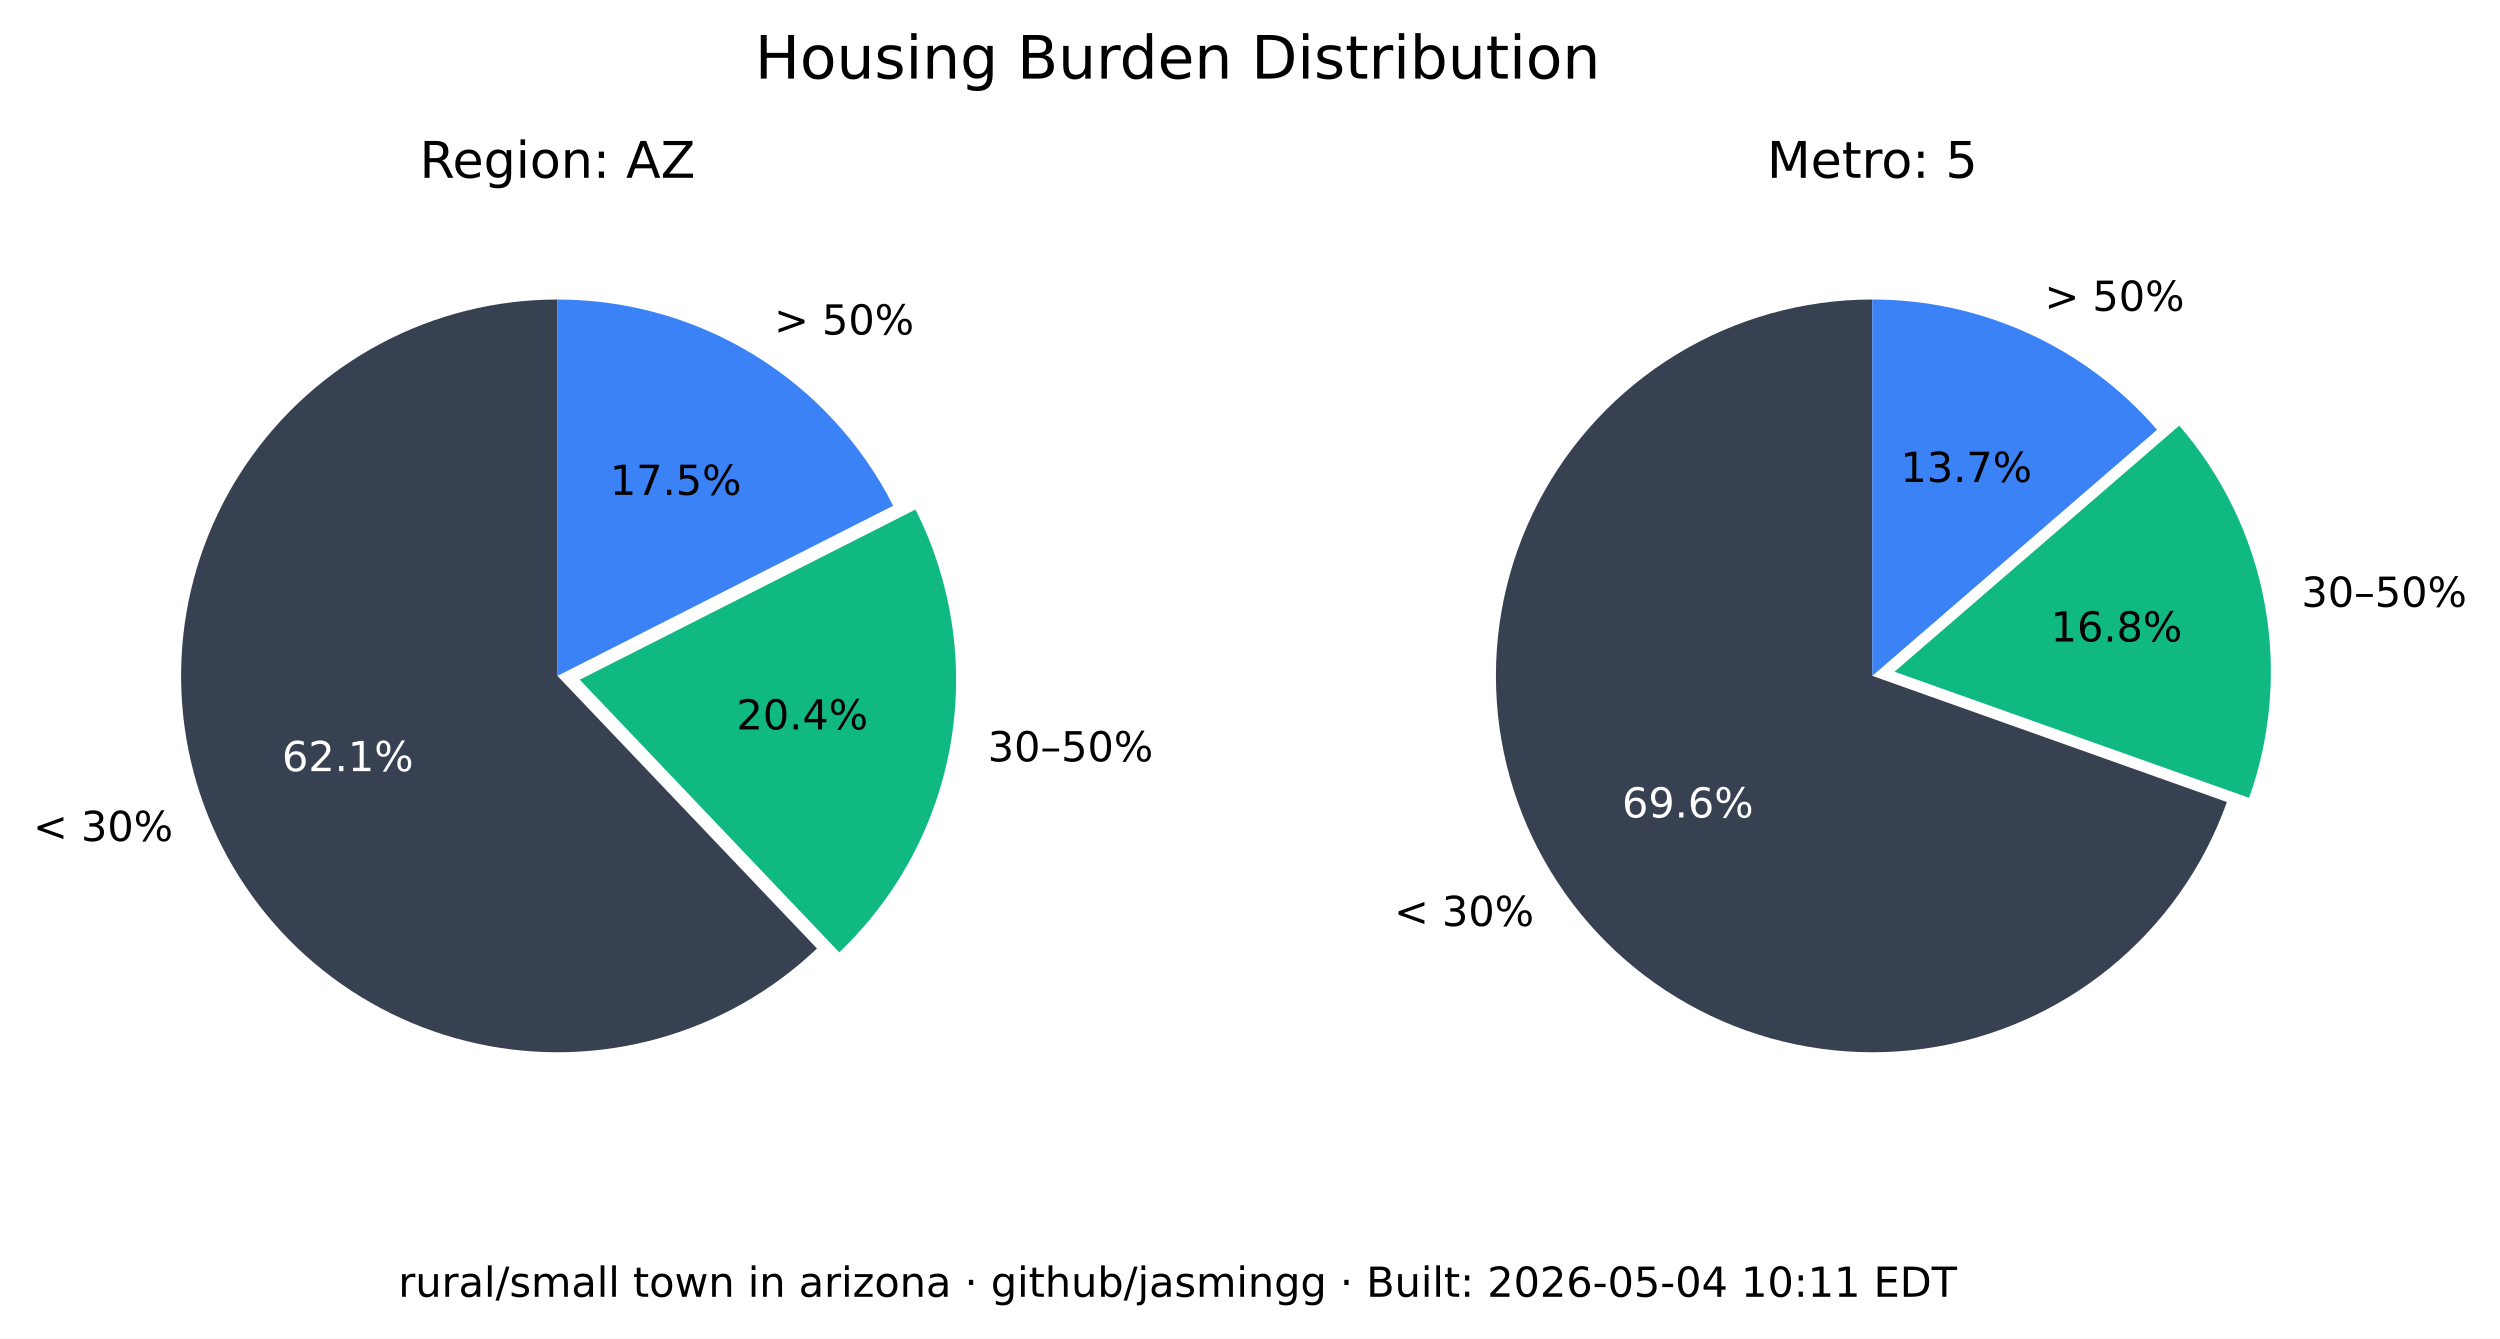
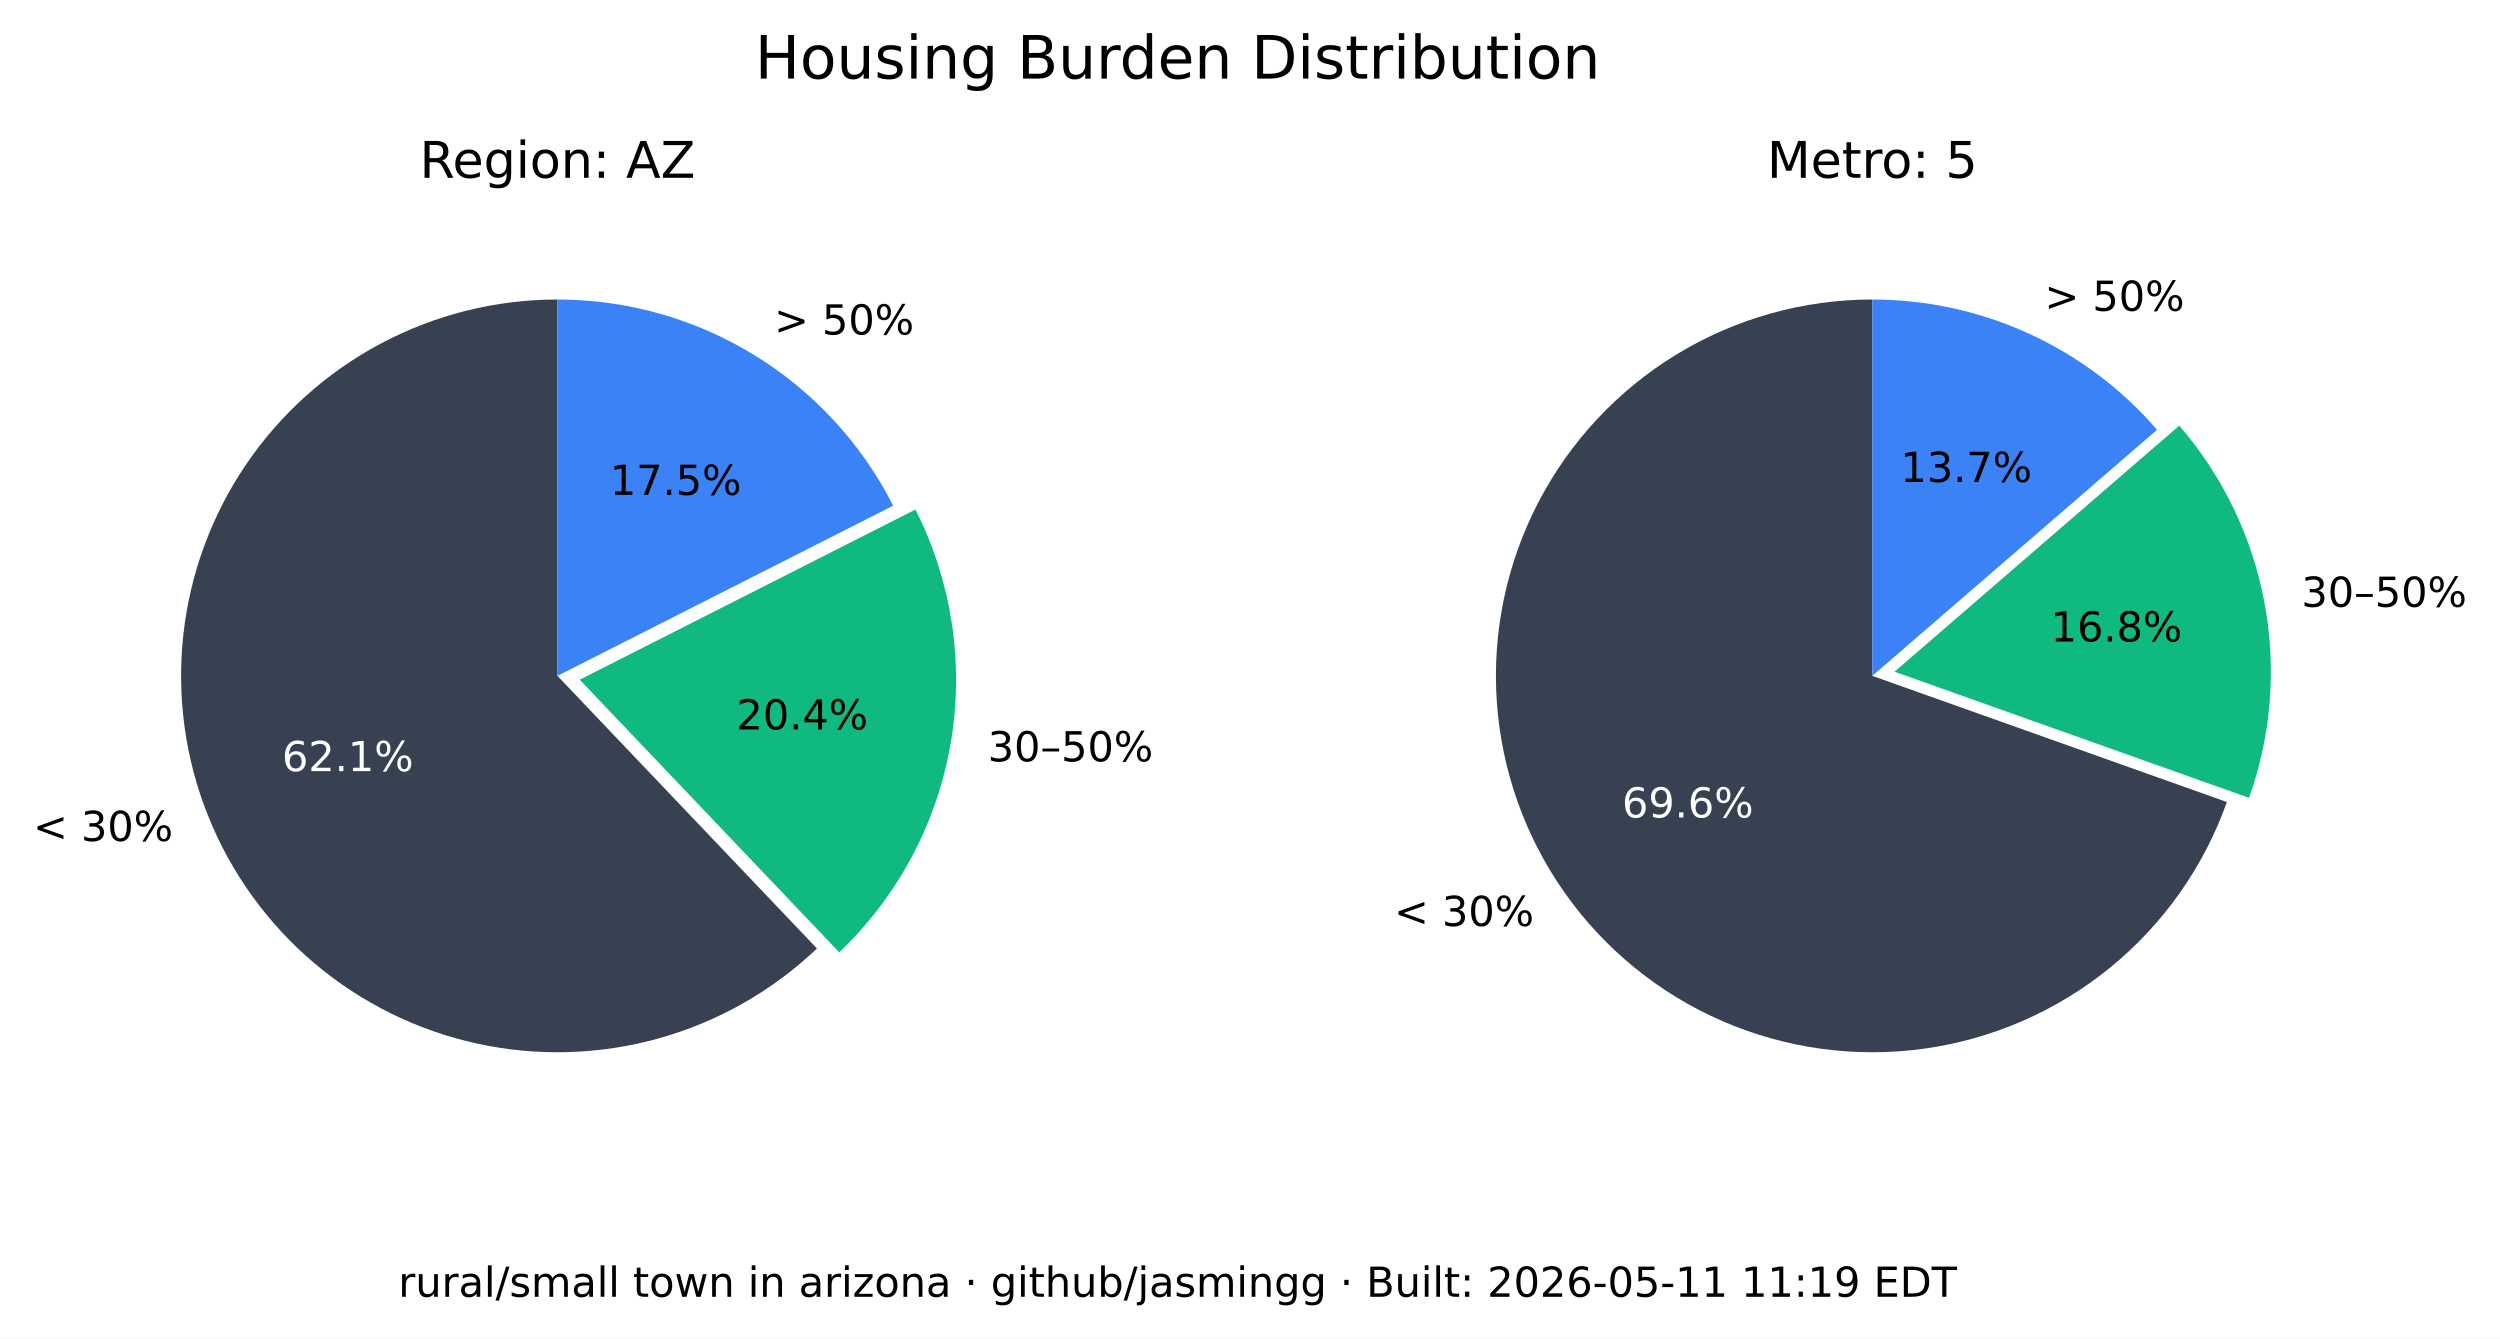
<svg xmlns="http://www.w3.org/2000/svg" xmlns:xlink="http://www.w3.org/1999/xlink" width="543.289pt" height="290.88pt" viewBox="0 0 543.289 290.88" version="1.1">
  <defs>
    <style type="text/css">*{stroke-linejoin: round; stroke-linecap: butt}</style>
  </defs>
  <g id="figure_1">
    <g id="patch_1">
      <path d="M 0 290.88  L 543.289 290.88  L 543.289 0  L 0 0  z " style="fill: #ffffff" />
    </g>
    <g id="axes_1">
      <g id="patch_2">
        <path d="M 121.146 65.088  C 107.781 65.088 94.618 68.364 82.812 74.628  C 71.006 80.891 60.913 89.955 53.419 101.021  C 45.926 112.088 41.258 124.824 39.825 138.112  C 38.393 151.4 40.238 164.838 45.2 177.248  C 50.163 189.657 58.092 200.664 68.291 209.3  C 78.49 217.937 90.653 223.943 103.711 226.792  C 116.768 229.641 130.327 229.247 143.197 225.643  C 156.067 222.04 167.86 215.337 177.54 206.122  L 121.146 146.88  z " style="fill: #374151" />
      </g>
      <g id="patch_3">
        <path d="M 182.377 206.954  C 195.114 194.829 203.607 178.914 206.59 161.583  C 209.572 144.253 206.887 126.414 198.936 110.729  L 125.982 147.712  z " style="fill: #10b981" />
      </g>
      <g id="patch_4">
        <path d="M 194.099 109.896  C 187.266 96.418 176.83 85.093 163.954 77.185  C 151.077 69.276 136.257 65.088 121.146 65.088  L 121.146 146.88  z " style="fill: #3b82f6" />
      </g>
      <g id="matplotlib.axis_1" />
      <g id="matplotlib.axis_2" />
      <g id="text_1">
        <g transform="translate(7.2 182.768) scale(0.09 -0.09)">
          <defs>
            <path id="DejaVuSans-3c" d="M 4684 3150  L 1459 2003  L 4684 863  L 4684 294  L 678 1747  L 678 2266  L 4684 3719  L 4684 3150  z " transform="scale(0.015625)" />
            <path id="DejaVuSans-20" transform="scale(0.015625)" />
            <path id="DejaVuSans-33" d="M 2597 2516  Q 3050 2419 3304 2112  Q 3559 1806 3559 1356  Q 3559 666 3084 287  Q 2609 -91 1734 -91  Q 1441 -91 1130 -33  Q 819 25 488 141  L 488 750  Q 750 597 1062 519  Q 1375 441 1716 441  Q 2309 441 2620 675  Q 2931 909 2931 1356  Q 2931 1769 2642 2001  Q 2353 2234 1838 2234  L 1294 2234  L 1294 2753  L 1863 2753  Q 2328 2753 2575 2939  Q 2822 3125 2822 3475  Q 2822 3834 2567 4026  Q 2313 4219 1838 4219  Q 1578 4219 1281 4162  Q 984 4106 628 3988  L 628 4550  Q 988 4650 1302 4700  Q 1616 4750 1894 4750  Q 2613 4750 3031 4423  Q 3450 4097 3450 3541  Q 3450 3153 3228 2886  Q 3006 2619 2597 2516  z " transform="scale(0.015625)" />
            <path id="DejaVuSans-30" d="M 2034 4250  Q 1547 4250 1301 3770  Q 1056 3291 1056 2328  Q 1056 1369 1301 889  Q 1547 409 2034 409  Q 2525 409 2770 889  Q 3016 1369 3016 2328  Q 3016 3291 2770 3770  Q 2525 4250 2034 4250  z M 2034 4750  Q 2819 4750 3233 4129  Q 3647 3509 3647 2328  Q 3647 1150 3233 529  Q 2819 -91 2034 -91  Q 1250 -91 836 529  Q 422 1150 422 2328  Q 422 3509 836 4129  Q 1250 4750 2034 4750  z " transform="scale(0.015625)" />
            <path id="DejaVuSans-25" d="M 4653 2053  Q 4381 2053 4226 1822  Q 4072 1591 4072 1178  Q 4072 772 4226 539  Q 4381 306 4653 306  Q 4919 306 5073 539  Q 5228 772 5228 1178  Q 5228 1588 5073 1820  Q 4919 2053 4653 2053  z M 4653 2450  Q 5147 2450 5437 2106  Q 5728 1763 5728 1178  Q 5728 594 5436 251  Q 5144 -91 4653 -91  Q 4153 -91 3862 251  Q 3572 594 3572 1178  Q 3572 1766 3864 2108  Q 4156 2450 4653 2450  z M 1428 4353  Q 1159 4353 1004 4120  Q 850 3888 850 3481  Q 850 3069 1003 2837  Q 1156 2606 1428 2606  Q 1700 2606 1854 2837  Q 2009 3069 2009 3481  Q 2009 3884 1853 4118  Q 1697 4353 1428 4353  z M 4250 4750  L 4750 4750  L 1831 -91  L 1331 -91  L 4250 4750  z M 1428 4750  Q 1922 4750 2215 4408  Q 2509 4066 2509 3481  Q 2509 2891 2217 2550  Q 1925 2209 1428 2209  Q 931 2209 642 2551  Q 353 2894 353 3481  Q 353 4063 643 4406  Q 934 4750 1428 4750  z " transform="scale(0.015625)" />
          </defs>
          <use xlink:href="#DejaVuSans-3c" />
          <use xlink:href="#DejaVuSans-20" x="83.789" />
          <use xlink:href="#DejaVuSans-33" x="115.576" />
          <use xlink:href="#DejaVuSans-30" x="179.199" />
          <use xlink:href="#DejaVuSans-25" x="242.822" />
        </g>
      </g>
      <g id="text_2">
        <g style="fill: #ffffff" transform="translate(61.28348 167.5841) scale(0.09 -0.09)">
          <defs>
            <path id="DejaVuSans-36" d="M 2113 2584  Q 1688 2584 1439 2293  Q 1191 2003 1191 1497  Q 1191 994 1439 701  Q 1688 409 2113 409  Q 2538 409 2786 701  Q 3034 994 3034 1497  Q 3034 2003 2786 2293  Q 2538 2584 2113 2584  z M 3366 4563  L 3366 3988  Q 3128 4100 2886 4159  Q 2644 4219 2406 4219  Q 1781 4219 1451 3797  Q 1122 3375 1075 2522  Q 1259 2794 1537 2939  Q 1816 3084 2150 3084  Q 2853 3084 3261 2657  Q 3669 2231 3669 1497  Q 3669 778 3244 343  Q 2819 -91 2113 -91  Q 1303 -91 875 529  Q 447 1150 447 2328  Q 447 3434 972 4092  Q 1497 4750 2381 4750  Q 2619 4750 2861 4703  Q 3103 4656 3366 4563  z " transform="scale(0.015625)" />
            <path id="DejaVuSans-32" d="M 1228 531  L 3431 531  L 3431 0  L 469 0  L 469 531  Q 828 903 1448 1529  Q 2069 2156 2228 2338  Q 2531 2678 2651 2914  Q 2772 3150 2772 3378  Q 2772 3750 2511 3984  Q 2250 4219 1831 4219  Q 1534 4219 1204 4116  Q 875 4013 500 3803  L 500 4441  Q 881 4594 1212 4672  Q 1544 4750 1819 4750  Q 2544 4750 2975 4387  Q 3406 4025 3406 3419  Q 3406 3131 3298 2873  Q 3191 2616 2906 2266  Q 2828 2175 2409 1742  Q 1991 1309 1228 531  z " transform="scale(0.015625)" />
            <path id="DejaVuSans-2e" d="M 684 794  L 1344 794  L 1344 0  L 684 0  L 684 794  z " transform="scale(0.015625)" />
            <path id="DejaVuSans-31" d="M 794 531  L 1825 531  L 1825 4091  L 703 3866  L 703 4441  L 1819 4666  L 2450 4666  L 2450 531  L 3481 531  L 3481 0  L 794 0  L 794 531  z " transform="scale(0.015625)" />
          </defs>
          <use xlink:href="#DejaVuSans-36" />
          <use xlink:href="#DejaVuSans-32" x="63.623" />
          <use xlink:href="#DejaVuSans-2e" x="127.246" />
          <use xlink:href="#DejaVuSans-31" x="159.033" />
          <use xlink:href="#DejaVuSans-25" x="222.656" />
        </g>
      </g>
      <g id="text_3">
        <g transform="translate(214.6504 165.4539) scale(0.09 -0.09)">
          <defs>
            <path id="DejaVuSans-2013" d="M 313 1978  L 2888 1978  L 2888 1528  L 313 1528  L 313 1978  z " transform="scale(0.015625)" />
            <path id="DejaVuSans-35" d="M 691 4666  L 3169 4666  L 3169 4134  L 1269 4134  L 1269 2991  Q 1406 3038 1543 3061  Q 1681 3084 1819 3084  Q 2600 3084 3056 2656  Q 3513 2228 3513 1497  Q 3513 744 3044 326  Q 2575 -91 1722 -91  Q 1428 -91 1123 -41  Q 819 9 494 109  L 494 744  Q 775 591 1075 516  Q 1375 441 1709 441  Q 2250 441 2565 725  Q 2881 1009 2881 1497  Q 2881 1984 2565 2268  Q 2250 2553 1709 2553  Q 1456 2553 1204 2497  Q 953 2441 691 2322  L 691 4666  z " transform="scale(0.015625)" />
          </defs>
          <use xlink:href="#DejaVuSans-33" />
          <use xlink:href="#DejaVuSans-30" x="63.623" />
          <use xlink:href="#DejaVuSans-2013" x="127.246" />
          <use xlink:href="#DejaVuSans-35" x="177.246" />
          <use xlink:href="#DejaVuSans-30" x="240.869" />
          <use xlink:href="#DejaVuSans-25" x="304.492" />
        </g>
      </g>
      <g id="text_4">
        <g transform="translate(160.0516 158.5184) scale(0.09 -0.09)">
          <defs>
            <path id="DejaVuSans-34" d="M 2419 4116  L 825 1625  L 2419 1625  L 2419 4116  z M 2253 4666  L 3047 4666  L 3047 1625  L 3713 1625  L 3713 1100  L 3047 1100  L 3047 0  L 2419 0  L 2419 1100  L 313 1100  L 313 1709  L 2253 4666  z " transform="scale(0.015625)" />
          </defs>
          <use xlink:href="#DejaVuSans-32" />
          <use xlink:href="#DejaVuSans-30" x="63.623" />
          <use xlink:href="#DejaVuSans-2e" x="127.246" />
          <use xlink:href="#DejaVuSans-34" x="159.033" />
          <use xlink:href="#DejaVuSans-25" x="222.656" />
        </g>
      </g>
      <g id="text_5">
        <g transform="translate(168.2343 72.6985) scale(0.09 -0.09)">
          <defs>
            <path id="DejaVuSans-3e" d="M 678 3150  L 678 3719  L 4684 2266  L 4684 1747  L 678 294  L 678 863  L 3897 2003  L 678 3150  z " transform="scale(0.015625)" />
          </defs>
          <use xlink:href="#DejaVuSans-3e" />
          <use xlink:href="#DejaVuSans-20" x="83.789" />
          <use xlink:href="#DejaVuSans-35" x="115.576" />
          <use xlink:href="#DejaVuSans-30" x="179.199" />
          <use xlink:href="#DejaVuSans-25" x="242.822" />
        </g>
      </g>
      <g id="text_6">
        <g transform="translate(132.5353 107.5462) scale(0.09 -0.09)">
          <defs>
            <path id="DejaVuSans-37" d="M 525 4666  L 3525 4666  L 3525 4397  L 1831 0  L 1172 0  L 2766 4134  L 525 4134  L 525 4666  z " transform="scale(0.015625)" />
          </defs>
          <use xlink:href="#DejaVuSans-31" />
          <use xlink:href="#DejaVuSans-37" x="63.623" />
          <use xlink:href="#DejaVuSans-2e" x="127.246" />
          <use xlink:href="#DejaVuSans-35" x="159.033" />
          <use xlink:href="#DejaVuSans-25" x="222.656" />
        </g>
      </g>
      <g id="text_7">
        <g transform="translate(91.18651 38.64) scale(0.11 -0.11)">
          <defs>
            <path id="DejaVuSans-52" d="M 2841 2188  Q 3044 2119 3236 1894  Q 3428 1669 3622 1275  L 4263 0  L 3584 0  L 2988 1197  Q 2756 1666 2539 1819  Q 2322 1972 1947 1972  L 1259 1972  L 1259 0  L 628 0  L 628 4666  L 2053 4666  Q 2853 4666 3247 4331  Q 3641 3997 3641 3322  Q 3641 2881 3436 2590  Q 3231 2300 2841 2188  z M 1259 4147  L 1259 2491  L 2053 2491  Q 2509 2491 2742 2702  Q 2975 2913 2975 3322  Q 2975 3731 2742 3939  Q 2509 4147 2053 4147  L 1259 4147  z " transform="scale(0.015625)" />
            <path id="DejaVuSans-65" d="M 3597 1894  L 3597 1613  L 953 1613  Q 991 1019 1311 708  Q 1631 397 2203 397  Q 2534 397 2845 478  Q 3156 559 3463 722  L 3463 178  Q 3153 47 2828 -22  Q 2503 -91 2169 -91  Q 1331 -91 842 396  Q 353 884 353 1716  Q 353 2575 817 3079  Q 1281 3584 2069 3584  Q 2775 3584 3186 3129  Q 3597 2675 3597 1894  z M 3022 2063  Q 3016 2534 2758 2815  Q 2500 3097 2075 3097  Q 1594 3097 1305 2825  Q 1016 2553 972 2059  L 3022 2063  z " transform="scale(0.015625)" />
            <path id="DejaVuSans-67" d="M 2906 1791  Q 2906 2416 2648 2759  Q 2391 3103 1925 3103  Q 1463 3103 1205 2759  Q 947 2416 947 1791  Q 947 1169 1205 825  Q 1463 481 1925 481  Q 2391 481 2648 825  Q 2906 1169 2906 1791  z M 3481 434  Q 3481 -459 3084 -895  Q 2688 -1331 1869 -1331  Q 1566 -1331 1297 -1286  Q 1028 -1241 775 -1147  L 775 -588  Q 1028 -725 1275 -790  Q 1522 -856 1778 -856  Q 2344 -856 2625 -561  Q 2906 -266 2906 331  L 2906 616  Q 2728 306 2450 153  Q 2172 0 1784 0  Q 1141 0 747 490  Q 353 981 353 1791  Q 353 2603 747 3093  Q 1141 3584 1784 3584  Q 2172 3584 2450 3431  Q 2728 3278 2906 2969  L 2906 3500  L 3481 3500  L 3481 434  z " transform="scale(0.015625)" />
            <path id="DejaVuSans-69" d="M 603 3500  L 1178 3500  L 1178 0  L 603 0  L 603 3500  z M 603 4863  L 1178 4863  L 1178 4134  L 603 4134  L 603 4863  z " transform="scale(0.015625)" />
            <path id="DejaVuSans-6f" d="M 1959 3097  Q 1497 3097 1228 2736  Q 959 2375 959 1747  Q 959 1119 1226 758  Q 1494 397 1959 397  Q 2419 397 2687 759  Q 2956 1122 2956 1747  Q 2956 2369 2687 2733  Q 2419 3097 1959 3097  z M 1959 3584  Q 2709 3584 3137 3096  Q 3566 2609 3566 1747  Q 3566 888 3137 398  Q 2709 -91 1959 -91  Q 1206 -91 779 398  Q 353 888 353 1747  Q 353 2609 779 3096  Q 1206 3584 1959 3584  z " transform="scale(0.015625)" />
            <path id="DejaVuSans-6e" d="M 3513 2113  L 3513 0  L 2938 0  L 2938 2094  Q 2938 2591 2744 2837  Q 2550 3084 2163 3084  Q 1697 3084 1428 2787  Q 1159 2491 1159 1978  L 1159 0  L 581 0  L 581 3500  L 1159 3500  L 1159 2956  Q 1366 3272 1645 3428  Q 1925 3584 2291 3584  Q 2894 3584 3203 3211  Q 3513 2838 3513 2113  z " transform="scale(0.015625)" />
            <path id="DejaVuSans-3a" d="M 750 794  L 1409 794  L 1409 0  L 750 0  L 750 794  z M 750 3309  L 1409 3309  L 1409 2516  L 750 2516  L 750 3309  z " transform="scale(0.015625)" />
            <path id="DejaVuSans-41" d="M 2188 4044  L 1331 1722  L 3047 1722  L 2188 4044  z M 1831 4666  L 2547 4666  L 4325 0  L 3669 0  L 3244 1197  L 1141 1197  L 716 0  L 50 0  L 1831 4666  z " transform="scale(0.015625)" />
            <path id="DejaVuSans-5a" d="M 359 4666  L 4025 4666  L 4025 4184  L 1075 531  L 4097 531  L 4097 0  L 288 0  L 288 481  L 3238 4134  L 359 4134  L 359 4666  z " transform="scale(0.015625)" />
          </defs>
          <use xlink:href="#DejaVuSans-52" />
          <use xlink:href="#DejaVuSans-65" x="64.982" />
          <use xlink:href="#DejaVuSans-67" x="126.506" />
          <use xlink:href="#DejaVuSans-69" x="189.982" />
          <use xlink:href="#DejaVuSans-6f" x="217.766" />
          <use xlink:href="#DejaVuSans-6e" x="278.947" />
          <use xlink:href="#DejaVuSans-3a" x="342.326" />
          <use xlink:href="#DejaVuSans-20" x="376.018" />
          <use xlink:href="#DejaVuSans-41" x="407.805" />
          <use xlink:href="#DejaVuSans-5a" x="476.213" />
        </g>
      </g>
    </g>
    <g id="axes_2">
      <g id="patch_5">
        <path d="M 406.881 65.088  C 391.894 65.088 377.191 69.207 364.385 76.994  C 351.58 84.78 341.158 95.938 334.262 109.245  C 327.366 122.551 324.258 137.5 325.279 152.452  C 326.3 167.404 331.411 181.792 340.051 194.037  C 348.692 206.283 360.535 215.921 374.28 221.894  C 388.025 227.868 403.151 229.95 417.999 227.913  C 432.847 225.876 446.853 219.796 458.481 210.341  C 470.109 200.886 478.918 188.415 483.941 174.295  L 406.881 146.88  z " style="fill: #374151" />
      </g>
      <g id="patch_6">
        <path d="M 488.765 173.39  C 493.61 159.769 494.759 145.104 492.094 130.894  C 489.428 116.685 483.042 103.433 473.589 92.495  L 411.704 145.975  z " style="fill: #10b981" />
      </g>
      <g id="patch_7">
        <path d="M 468.766 93.399  C 461.088 84.515 451.586 77.387 440.907 72.502  C 430.229 67.617 418.623 65.088 406.881 65.088  L 406.881 146.88  z " style="fill: #3b82f6" />
      </g>
      <g id="matplotlib.axis_3" />
      <g id="matplotlib.axis_4" />
      <g id="text_8">
        <g transform="translate(302.9626 201.2365) scale(0.09 -0.09)">
          <use xlink:href="#DejaVuSans-3c" />
          <use xlink:href="#DejaVuSans-20" x="83.789" />
          <use xlink:href="#DejaVuSans-33" x="115.576" />
          <use xlink:href="#DejaVuSans-30" x="179.199" />
          <use xlink:href="#DejaVuSans-25" x="242.822" />
        </g>
      </g>
      <g id="text_9">
        <g style="fill: #ffffff" transform="translate(352.4879 177.6578) scale(0.09 -0.09)">
          <defs>
            <path id="DejaVuSans-39" d="M 703 97  L 703 672  Q 941 559 1184 500  Q 1428 441 1663 441  Q 2288 441 2617 861  Q 2947 1281 2994 2138  Q 2813 1869 2534 1725  Q 2256 1581 1919 1581  Q 1219 1581 811 2004  Q 403 2428 403 3163  Q 403 3881 828 4315  Q 1253 4750 1959 4750  Q 2769 4750 3195 4129  Q 3622 3509 3622 2328  Q 3622 1225 3098 567  Q 2575 -91 1691 -91  Q 1453 -91 1209 -44  Q 966 3 703 97  z M 1959 2075  Q 2384 2075 2632 2365  Q 2881 2656 2881 3163  Q 2881 3666 2632 3958  Q 2384 4250 1959 4250  Q 1534 4250 1286 3958  Q 1038 3666 1038 3163  Q 1038 2656 1286 2365  Q 1534 2075 1959 2075  z " transform="scale(0.015625)" />
          </defs>
          <use xlink:href="#DejaVuSans-36" />
          <use xlink:href="#DejaVuSans-39" x="63.623" />
          <use xlink:href="#DejaVuSans-2e" x="127.246" />
          <use xlink:href="#DejaVuSans-36" x="159.033" />
          <use xlink:href="#DejaVuSans-25" x="222.656" />
        </g>
      </g>
      <g id="text_10">
        <g transform="translate(500.1325 131.8696) scale(0.09 -0.09)">
          <use xlink:href="#DejaVuSans-33" />
          <use xlink:href="#DejaVuSans-30" x="63.623" />
          <use xlink:href="#DejaVuSans-2013" x="127.246" />
          <use xlink:href="#DejaVuSans-35" x="177.246" />
          <use xlink:href="#DejaVuSans-30" x="240.869" />
          <use xlink:href="#DejaVuSans-25" x="304.492" />
        </g>
      </g>
      <g id="text_11">
        <g transform="translate(445.6425 139.4101) scale(0.09 -0.09)">
          <defs>
            <path id="DejaVuSans-38" d="M 2034 2216  Q 1584 2216 1326 1975  Q 1069 1734 1069 1313  Q 1069 891 1326 650  Q 1584 409 2034 409  Q 2484 409 2743 651  Q 3003 894 3003 1313  Q 3003 1734 2745 1975  Q 2488 2216 2034 2216  z M 1403 2484  Q 997 2584 770 2862  Q 544 3141 544 3541  Q 544 4100 942 4425  Q 1341 4750 2034 4750  Q 2731 4750 3128 4425  Q 3525 4100 3525 3541  Q 3525 3141 3298 2862  Q 3072 2584 2669 2484  Q 3125 2378 3379 2068  Q 3634 1759 3634 1313  Q 3634 634 3220 271  Q 2806 -91 2034 -91  Q 1263 -91 848 271  Q 434 634 434 1313  Q 434 1759 690 2068  Q 947 2378 1403 2484  z M 1172 3481  Q 1172 3119 1398 2916  Q 1625 2713 2034 2713  Q 2441 2713 2670 2916  Q 2900 3119 2900 3481  Q 2900 3844 2670 4047  Q 2441 4250 2034 4250  Q 1625 4250 1398 4047  Q 1172 3844 1172 3481  z " transform="scale(0.015625)" />
          </defs>
          <use xlink:href="#DejaVuSans-31" />
          <use xlink:href="#DejaVuSans-36" x="63.623" />
          <use xlink:href="#DejaVuSans-2e" x="127.246" />
          <use xlink:href="#DejaVuSans-38" x="159.033" />
          <use xlink:href="#DejaVuSans-25" x="222.656" />
        </g>
      </g>
      <g id="text_12">
        <g transform="translate(444.31 67.54747) scale(0.09 -0.09)">
          <use xlink:href="#DejaVuSans-3e" />
          <use xlink:href="#DejaVuSans-20" x="83.789" />
          <use xlink:href="#DejaVuSans-35" x="115.576" />
          <use xlink:href="#DejaVuSans-30" x="179.199" />
          <use xlink:href="#DejaVuSans-25" x="242.822" />
        </g>
      </g>
      <g id="text_13">
        <g transform="translate(413.0014 104.7365) scale(0.09 -0.09)">
          <use xlink:href="#DejaVuSans-31" />
          <use xlink:href="#DejaVuSans-33" x="63.623" />
          <use xlink:href="#DejaVuSans-2e" x="127.246" />
          <use xlink:href="#DejaVuSans-37" x="159.033" />
          <use xlink:href="#DejaVuSans-25" x="222.656" />
        </g>
      </g>
      <g id="text_14">
        <g transform="translate(383.9919 38.64) scale(0.11 -0.11)">
          <defs>
            <path id="DejaVuSans-4d" d="M 628 4666  L 1569 4666  L 2759 1491  L 3956 4666  L 4897 4666  L 4897 0  L 4281 0  L 4281 4097  L 3078 897  L 2444 897  L 1241 4097  L 1241 0  L 628 0  L 628 4666  z " transform="scale(0.015625)" />
            <path id="DejaVuSans-74" d="M 1172 4494  L 1172 3500  L 2356 3500  L 2356 3053  L 1172 3053  L 1172 1153  Q 1172 725 1289 603  Q 1406 481 1766 481  L 2356 481  L 2356 0  L 1766 0  Q 1100 0 847 248  Q 594 497 594 1153  L 594 3053  L 172 3053  L 172 3500  L 594 3500  L 594 4494  L 1172 4494  z " transform="scale(0.015625)" />
            <path id="DejaVuSans-72" d="M 2631 2963  Q 2534 3019 2420 3045  Q 2306 3072 2169 3072  Q 1681 3072 1420 2755  Q 1159 2438 1159 1844  L 1159 0  L 581 0  L 581 3500  L 1159 3500  L 1159 2956  Q 1341 3275 1631 3429  Q 1922 3584 2338 3584  Q 2397 3584 2469 3576  Q 2541 3569 2628 3553  L 2631 2963  z " transform="scale(0.015625)" />
          </defs>
          <use xlink:href="#DejaVuSans-4d" />
          <use xlink:href="#DejaVuSans-65" x="86.279" />
          <use xlink:href="#DejaVuSans-74" x="147.803" />
          <use xlink:href="#DejaVuSans-72" x="187.012" />
          <use xlink:href="#DejaVuSans-6f" x="225.875" />
          <use xlink:href="#DejaVuSans-3a" x="287.057" />
          <use xlink:href="#DejaVuSans-20" x="320.748" />
          <use xlink:href="#DejaVuSans-35" x="352.535" />
        </g>
      </g>
    </g>
    <g id="text_15">
      <g transform="translate(164.0571 17.07797) scale(0.13 -0.13)">
        <defs>
          <path id="DejaVuSans-48" d="M 628 4666  L 1259 4666  L 1259 2753  L 3553 2753  L 3553 4666  L 4184 4666  L 4184 0  L 3553 0  L 3553 2222  L 1259 2222  L 1259 0  L 628 0  L 628 4666  z " transform="scale(0.015625)" />
          <path id="DejaVuSans-75" d="M 544 1381  L 544 3500  L 1119 3500  L 1119 1403  Q 1119 906 1312 657  Q 1506 409 1894 409  Q 2359 409 2629 706  Q 2900 1003 2900 1516  L 2900 3500  L 3475 3500  L 3475 0  L 2900 0  L 2900 538  Q 2691 219 2414 64  Q 2138 -91 1772 -91  Q 1169 -91 856 284  Q 544 659 544 1381  z M 1991 3584  L 1991 3584  z " transform="scale(0.015625)" />
          <path id="DejaVuSans-73" d="M 2834 3397  L 2834 2853  Q 2591 2978 2328 3040  Q 2066 3103 1784 3103  Q 1356 3103 1142 2972  Q 928 2841 928 2578  Q 928 2378 1081 2264  Q 1234 2150 1697 2047  L 1894 2003  Q 2506 1872 2764 1633  Q 3022 1394 3022 966  Q 3022 478 2636 193  Q 2250 -91 1575 -91  Q 1294 -91 989 -36  Q 684 19 347 128  L 347 722  Q 666 556 975 473  Q 1284 391 1588 391  Q 1994 391 2212 530  Q 2431 669 2431 922  Q 2431 1156 2273 1281  Q 2116 1406 1581 1522  L 1381 1569  Q 847 1681 609 1914  Q 372 2147 372 2553  Q 372 3047 722 3315  Q 1072 3584 1716 3584  Q 2034 3584 2315 3537  Q 2597 3491 2834 3397  z " transform="scale(0.015625)" />
          <path id="DejaVuSans-42" d="M 1259 2228  L 1259 519  L 2272 519  Q 2781 519 3026 730  Q 3272 941 3272 1375  Q 3272 1813 3026 2020  Q 2781 2228 2272 2228  L 1259 2228  z M 1259 4147  L 1259 2741  L 2194 2741  Q 2656 2741 2882 2914  Q 3109 3088 3109 3444  Q 3109 3797 2882 3972  Q 2656 4147 2194 4147  L 1259 4147  z M 628 4666  L 2241 4666  Q 2963 4666 3353 4366  Q 3744 4066 3744 3513  Q 3744 3084 3544 2831  Q 3344 2578 2956 2516  Q 3422 2416 3680 2098  Q 3938 1781 3938 1306  Q 3938 681 3513 340  Q 3088 0 2303 0  L 628 0  L 628 4666  z " transform="scale(0.015625)" />
          <path id="DejaVuSans-64" d="M 2906 2969  L 2906 4863  L 3481 4863  L 3481 0  L 2906 0  L 2906 525  Q 2725 213 2448 61  Q 2172 -91 1784 -91  Q 1150 -91 751 415  Q 353 922 353 1747  Q 353 2572 751 3078  Q 1150 3584 1784 3584  Q 2172 3584 2448 3432  Q 2725 3281 2906 2969  z M 947 1747  Q 947 1113 1208 752  Q 1469 391 1925 391  Q 2381 391 2643 752  Q 2906 1113 2906 1747  Q 2906 2381 2643 2742  Q 2381 3103 1925 3103  Q 1469 3103 1208 2742  Q 947 2381 947 1747  z " transform="scale(0.015625)" />
          <path id="DejaVuSans-44" d="M 1259 4147  L 1259 519  L 2022 519  Q 2988 519 3436 956  Q 3884 1394 3884 2338  Q 3884 3275 3436 3711  Q 2988 4147 2022 4147  L 1259 4147  z M 628 4666  L 1925 4666  Q 3281 4666 3915 4102  Q 4550 3538 4550 2338  Q 4550 1131 3912 565  Q 3275 0 1925 0  L 628 0  L 628 4666  z " transform="scale(0.015625)" />
          <path id="DejaVuSans-62" d="M 3116 1747  Q 3116 2381 2855 2742  Q 2594 3103 2138 3103  Q 1681 3103 1420 2742  Q 1159 2381 1159 1747  Q 1159 1113 1420 752  Q 1681 391 2138 391  Q 2594 391 2855 752  Q 3116 1113 3116 1747  z M 1159 2969  Q 1341 3281 1617 3432  Q 1894 3584 2278 3584  Q 2916 3584 3314 3078  Q 3713 2572 3713 1747  Q 3713 922 3314 415  Q 2916 -91 2278 -91  Q 1894 -91 1617 61  Q 1341 213 1159 525  L 1159 0  L 581 0  L 581 4863  L 1159 4863  L 1159 2969  z " transform="scale(0.015625)" />
        </defs>
        <use xlink:href="#DejaVuSans-48" />
        <use xlink:href="#DejaVuSans-6f" x="75.195" />
        <use xlink:href="#DejaVuSans-75" x="136.377" />
        <use xlink:href="#DejaVuSans-73" x="199.756" />
        <use xlink:href="#DejaVuSans-69" x="251.855" />
        <use xlink:href="#DejaVuSans-6e" x="279.639" />
        <use xlink:href="#DejaVuSans-67" x="343.018" />
        <use xlink:href="#DejaVuSans-20" x="406.494" />
        <use xlink:href="#DejaVuSans-42" x="438.281" />
        <use xlink:href="#DejaVuSans-75" x="506.885" />
        <use xlink:href="#DejaVuSans-72" x="570.264" />
        <use xlink:href="#DejaVuSans-64" x="609.627" />
        <use xlink:href="#DejaVuSans-65" x="673.104" />
        <use xlink:href="#DejaVuSans-6e" x="734.627" />
        <use xlink:href="#DejaVuSans-20" x="798.006" />
        <use xlink:href="#DejaVuSans-44" x="829.793" />
        <use xlink:href="#DejaVuSans-69" x="906.795" />
        <use xlink:href="#DejaVuSans-73" x="934.578" />
        <use xlink:href="#DejaVuSans-74" x="986.678" />
        <use xlink:href="#DejaVuSans-72" x="1025.887" />
        <use xlink:href="#DejaVuSans-69" x="1067" />
        <use xlink:href="#DejaVuSans-62" x="1094.783" />
        <use xlink:href="#DejaVuSans-75" x="1158.26" />
        <use xlink:href="#DejaVuSans-74" x="1221.639" />
        <use xlink:href="#DejaVuSans-69" x="1260.848" />
        <use xlink:href="#DejaVuSans-6f" x="1288.631" />
        <use xlink:href="#DejaVuSans-6e" x="1349.812" />
      </g>
    </g>
    <g id="text_16">
      <g transform="translate(86.56071 281.8083) scale(0.09 -0.09)">
        <defs>
          <path id="DejaVuSans-61" d="M 2194 1759  Q 1497 1759 1228 1600  Q 959 1441 959 1056  Q 959 750 1161 570  Q 1363 391 1709 391  Q 2188 391 2477 730  Q 2766 1069 2766 1631  L 2766 1759  L 2194 1759  z M 3341 1997  L 3341 0  L 2766 0  L 2766 531  Q 2569 213 2275 61  Q 1981 -91 1556 -91  Q 1019 -91 701 211  Q 384 513 384 1019  Q 384 1609 779 1909  Q 1175 2209 1959 2209  L 2766 2209  L 2766 2266  Q 2766 2663 2505 2880  Q 2244 3097 1772 3097  Q 1472 3097 1187 3025  Q 903 2953 641 2809  L 641 3341  Q 956 3463 1253 3523  Q 1550 3584 1831 3584  Q 2591 3584 2966 3190  Q 3341 2797 3341 1997  z " transform="scale(0.015625)" />
          <path id="DejaVuSans-6c" d="M 603 4863  L 1178 4863  L 1178 0  L 603 0  L 603 4863  z " transform="scale(0.015625)" />
          <path id="DejaVuSans-2f" d="M 1625 4666  L 2156 4666  L 531 -594  L 0 -594  L 1625 4666  z " transform="scale(0.015625)" />
          <path id="DejaVuSans-6d" d="M 3328 2828  Q 3544 3216 3844 3400  Q 4144 3584 4550 3584  Q 5097 3584 5394 3201  Q 5691 2819 5691 2113  L 5691 0  L 5113 0  L 5113 2094  Q 5113 2597 4934 2840  Q 4756 3084 4391 3084  Q 3944 3084 3684 2787  Q 3425 2491 3425 1978  L 3425 0  L 2847 0  L 2847 2094  Q 2847 2600 2669 2842  Q 2491 3084 2119 3084  Q 1678 3084 1418 2786  Q 1159 2488 1159 1978  L 1159 0  L 581 0  L 581 3500  L 1159 3500  L 1159 2956  Q 1356 3278 1631 3431  Q 1906 3584 2284 3584  Q 2666 3584 2933 3390  Q 3200 3197 3328 2828  z " transform="scale(0.015625)" />
          <path id="DejaVuSans-77" d="M 269 3500  L 844 3500  L 1563 769  L 2278 3500  L 2956 3500  L 3675 769  L 4391 3500  L 4966 3500  L 4050 0  L 3372 0  L 2619 2869  L 1863 0  L 1184 0  L 269 3500  z " transform="scale(0.015625)" />
          <path id="DejaVuSans-7a" d="M 353 3500  L 3084 3500  L 3084 2975  L 922 459  L 3084 459  L 3084 0  L 275 0  L 275 525  L 2438 3041  L 353 3041  L 353 3500  z " transform="scale(0.015625)" />
          <path id="DejaVuSans-b7" d="M 684 2619  L 1344 2619  L 1344 1825  L 684 1825  L 684 2619  z " transform="scale(0.015625)" />
          <path id="DejaVuSans-68" d="M 3513 2113  L 3513 0  L 2938 0  L 2938 2094  Q 2938 2591 2744 2837  Q 2550 3084 2163 3084  Q 1697 3084 1428 2787  Q 1159 2491 1159 1978  L 1159 0  L 581 0  L 581 4863  L 1159 4863  L 1159 2956  Q 1366 3272 1645 3428  Q 1925 3584 2291 3584  Q 2894 3584 3203 3211  Q 3513 2838 3513 2113  z " transform="scale(0.015625)" />
          <path id="DejaVuSans-6a" d="M 603 3500  L 1178 3500  L 1178 -63  Q 1178 -731 923 -1031  Q 669 -1331 103 -1331  L -116 -1331  L -116 -844  L 38 -844  Q 366 -844 484 -692  Q 603 -541 603 -63  L 603 3500  z M 603 4863  L 1178 4863  L 1178 4134  L 603 4134  L 603 4863  z " transform="scale(0.015625)" />
          <path id="DejaVuSans-2d" d="M 313 2009  L 1997 2009  L 1997 1497  L 313 1497  L 313 2009  z " transform="scale(0.015625)" />
          <path id="DejaVuSans-45" d="M 628 4666  L 3578 4666  L 3578 4134  L 1259 4134  L 1259 2753  L 3481 2753  L 3481 2222  L 1259 2222  L 1259 531  L 3634 531  L 3634 0  L 628 0  L 628 4666  z " transform="scale(0.015625)" />
          <path id="DejaVuSans-54" d="M -19 4666  L 3928 4666  L 3928 4134  L 2272 4134  L 2272 0  L 1638 0  L 1638 4134  L -19 4134  L -19 4666  z " transform="scale(0.015625)" />
        </defs>
        <use xlink:href="#DejaVuSans-72" />
        <use xlink:href="#DejaVuSans-75" x="41.113" />
        <use xlink:href="#DejaVuSans-72" x="104.492" />
        <use xlink:href="#DejaVuSans-61" x="145.605" />
        <use xlink:href="#DejaVuSans-6c" x="206.885" />
        <use xlink:href="#DejaVuSans-2f" x="234.668" />
        <use xlink:href="#DejaVuSans-73" x="268.359" />
        <use xlink:href="#DejaVuSans-6d" x="320.459" />
        <use xlink:href="#DejaVuSans-61" x="417.871" />
        <use xlink:href="#DejaVuSans-6c" x="479.15" />
        <use xlink:href="#DejaVuSans-6c" x="506.934" />
        <use xlink:href="#DejaVuSans-20" x="534.717" />
        <use xlink:href="#DejaVuSans-74" x="566.504" />
        <use xlink:href="#DejaVuSans-6f" x="605.713" />
        <use xlink:href="#DejaVuSans-77" x="666.895" />
        <use xlink:href="#DejaVuSans-6e" x="748.682" />
        <use xlink:href="#DejaVuSans-20" x="812.061" />
        <use xlink:href="#DejaVuSans-69" x="843.848" />
        <use xlink:href="#DejaVuSans-6e" x="871.631" />
        <use xlink:href="#DejaVuSans-20" x="935.01" />
        <use xlink:href="#DejaVuSans-61" x="966.797" />
        <use xlink:href="#DejaVuSans-72" x="1028.076" />
        <use xlink:href="#DejaVuSans-69" x="1069.189" />
        <use xlink:href="#DejaVuSans-7a" x="1096.973" />
        <use xlink:href="#DejaVuSans-6f" x="1149.463" />
        <use xlink:href="#DejaVuSans-6e" x="1210.645" />
        <use xlink:href="#DejaVuSans-61" x="1274.023" />
        <use xlink:href="#DejaVuSans-20" x="1335.303" />
        <use xlink:href="#DejaVuSans-b7" x="1367.09" />
        <use xlink:href="#DejaVuSans-20" x="1398.877" />
        <use xlink:href="#DejaVuSans-67" x="1430.664" />
        <use xlink:href="#DejaVuSans-69" x="1494.141" />
        <use xlink:href="#DejaVuSans-74" x="1521.924" />
        <use xlink:href="#DejaVuSans-68" x="1561.133" />
        <use xlink:href="#DejaVuSans-75" x="1624.512" />
        <use xlink:href="#DejaVuSans-62" x="1687.891" />
        <use xlink:href="#DejaVuSans-2f" x="1751.367" />
        <use xlink:href="#DejaVuSans-6a" x="1785.059" />
        <use xlink:href="#DejaVuSans-61" x="1812.842" />
        <use xlink:href="#DejaVuSans-73" x="1874.121" />
        <use xlink:href="#DejaVuSans-6d" x="1926.221" />
        <use xlink:href="#DejaVuSans-69" x="2023.633" />
        <use xlink:href="#DejaVuSans-6e" x="2051.416" />
        <use xlink:href="#DejaVuSans-67" x="2114.795" />
        <use xlink:href="#DejaVuSans-67" x="2178.271" />
        <use xlink:href="#DejaVuSans-20" x="2241.748" />
        <use xlink:href="#DejaVuSans-b7" x="2273.535" />
        <use xlink:href="#DejaVuSans-20" x="2305.322" />
        <use xlink:href="#DejaVuSans-42" x="2337.109" />
        <use xlink:href="#DejaVuSans-75" x="2405.713" />
        <use xlink:href="#DejaVuSans-69" x="2469.092" />
        <use xlink:href="#DejaVuSans-6c" x="2496.875" />
        <use xlink:href="#DejaVuSans-74" x="2524.658" />
        <use xlink:href="#DejaVuSans-3a" x="2563.867" />
        <use xlink:href="#DejaVuSans-20" x="2597.559" />
        <use xlink:href="#DejaVuSans-32" x="2629.346" />
        <use xlink:href="#DejaVuSans-30" x="2692.969" />
        <use xlink:href="#DejaVuSans-32" x="2756.592" />
        <use xlink:href="#DejaVuSans-36" x="2820.215" />
        <use xlink:href="#DejaVuSans-2d" x="2883.838" />
        <use xlink:href="#DejaVuSans-30" x="2919.922" />
        <use xlink:href="#DejaVuSans-35" x="2983.545" />
        <use xlink:href="#DejaVuSans-2d" x="3047.168" />
-         <use xlink:href="#DejaVuSans-30" x="3083.252" />
-         <use xlink:href="#DejaVuSans-34" x="3146.875" />
+         <use xlink:href="#DejaVuSans-31" x="3083.252" />
+         <use xlink:href="#DejaVuSans-31" x="3146.875" />
        <use xlink:href="#DejaVuSans-20" x="3210.498" />
        <use xlink:href="#DejaVuSans-31" x="3242.285" />
-         <use xlink:href="#DejaVuSans-30" x="3305.908" />
+         <use xlink:href="#DejaVuSans-31" x="3305.908" />
        <use xlink:href="#DejaVuSans-3a" x="3369.531" />
        <use xlink:href="#DejaVuSans-31" x="3403.223" />
-         <use xlink:href="#DejaVuSans-31" x="3466.846" />
+         <use xlink:href="#DejaVuSans-39" x="3466.846" />
        <use xlink:href="#DejaVuSans-20" x="3530.469" />
        <use xlink:href="#DejaVuSans-45" x="3562.256" />
        <use xlink:href="#DejaVuSans-44" x="3625.439" />
        <use xlink:href="#DejaVuSans-54" x="3702.441" />
      </g>
    </g>
  </g>
</svg>
